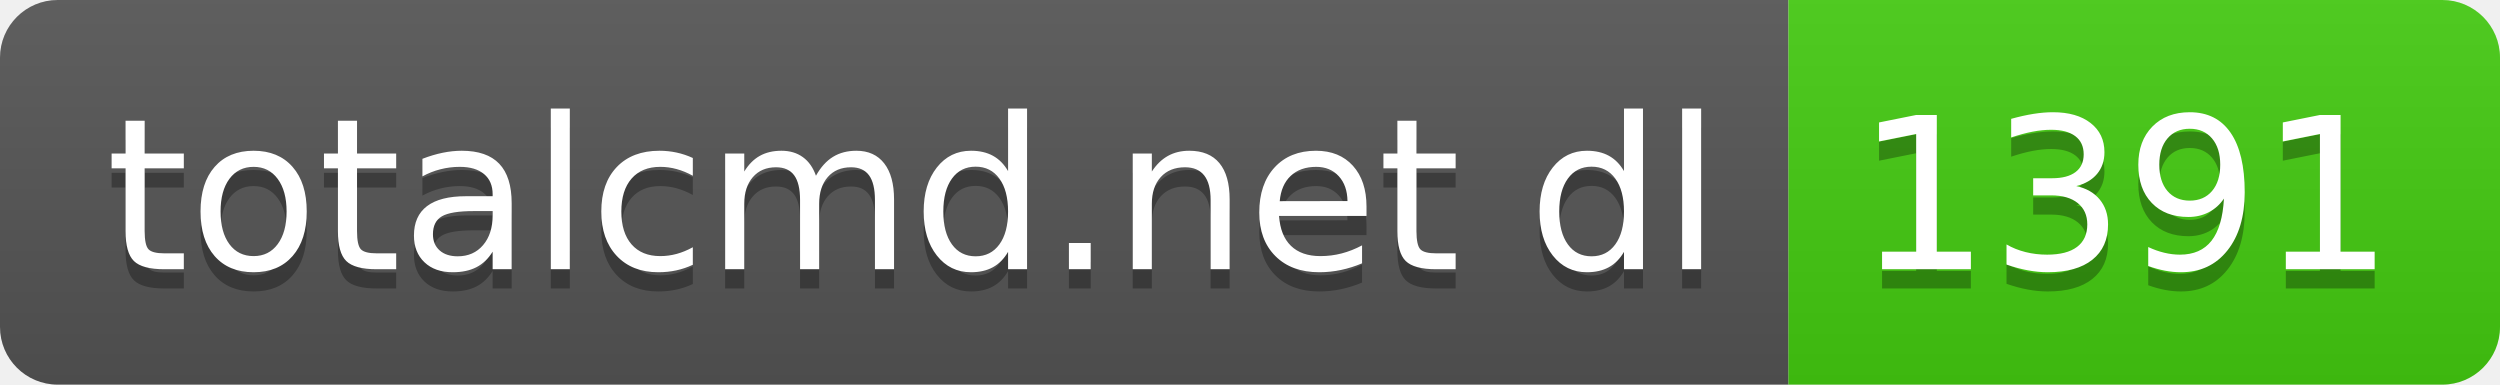
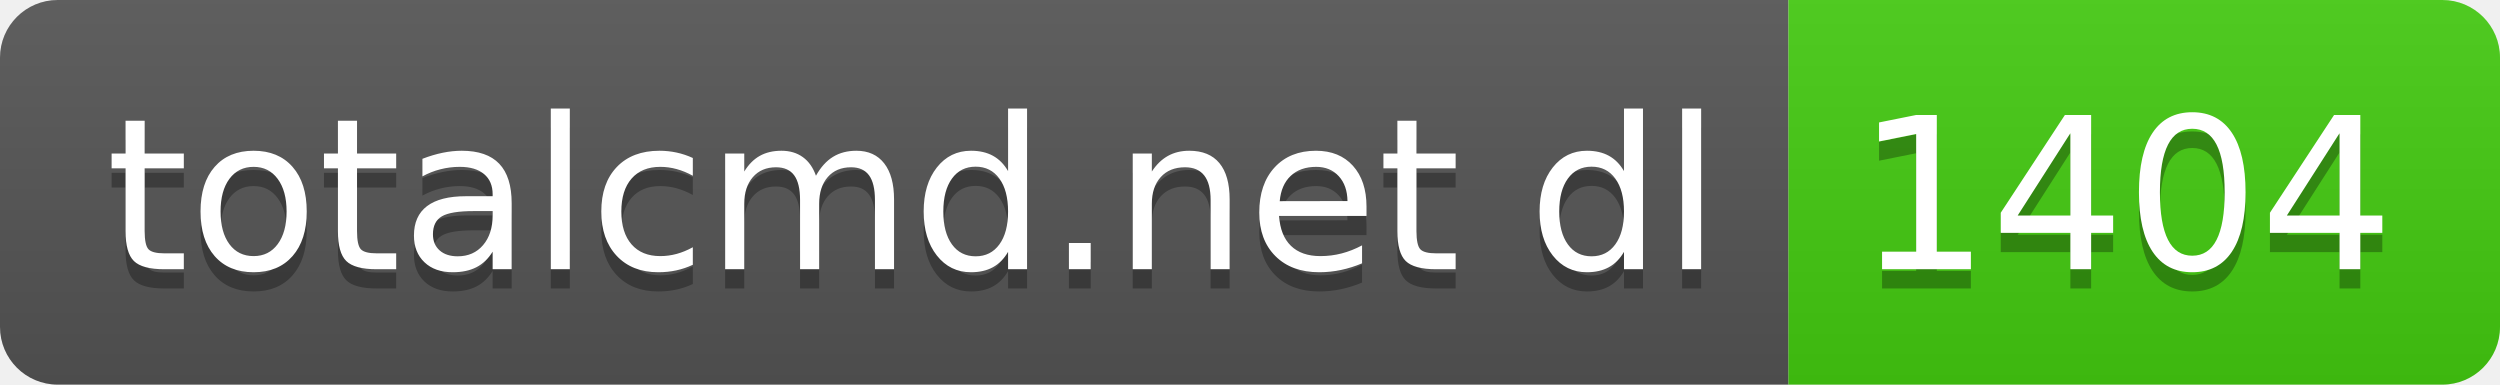
- <svg xmlns="http://www.w3.org/2000/svg" width="130" height="20" role="img" aria-label="totalcmd.net dl: 1391">
+ <svg xmlns="http://www.w3.org/2000/svg" width="130" height="20" role="img" aria-label="totalcmd.net dl: 1404">
  <linearGradient id="s" x2="0" y2="100%">
    <stop offset="0" stop-color="#bbb" stop-opacity=".1" />
    <stop offset="1" stop-opacity=".1" />
  </linearGradient>
  <clipPath id="r">
    <rect width="130" height="20" rx="3" fill="#fff" />
  </clipPath>
  <g clip-path="url(#r)">
    <rect width="93" height="20" fill="#555" />
    <rect x="93" width="37" height="20" fill="#4c1" />
    <rect width="130" height="20" fill="url(#s)" />
  </g>
  <g fill="#fff" text-anchor="middle" font-family="Verdana,Geneva,DejaVu Sans,sans-serif" text-rendering="geometricPrecision" font-size="110">
    <text aria-hidden="true" x="475" y="150" fill="#010101" fill-opacity=".3" transform="scale(.1)" textLength="830">totalcmd.net dl</text>
    <text x="475" y="140" transform="scale(.1)" fill="#fff" textLength="830">totalcmd.net dl</text>
-     <text aria-hidden="true" x="1105" y="150" fill="#010101" fill-opacity=".3" transform="scale(.1)" textLength="270">1391</text>
-     <text x="1105" y="140" transform="scale(.1)" fill="#fff" textLength="270">1391</text>
+     <text aria-hidden="true" x="1105" y="150" fill="#010101" fill-opacity=".3" transform="scale(.1)" textLength="270">1404</text>
+     <text x="1105" y="140" transform="scale(.1)" fill="#fff" textLength="270">1404</text>
  </g>
</svg>
